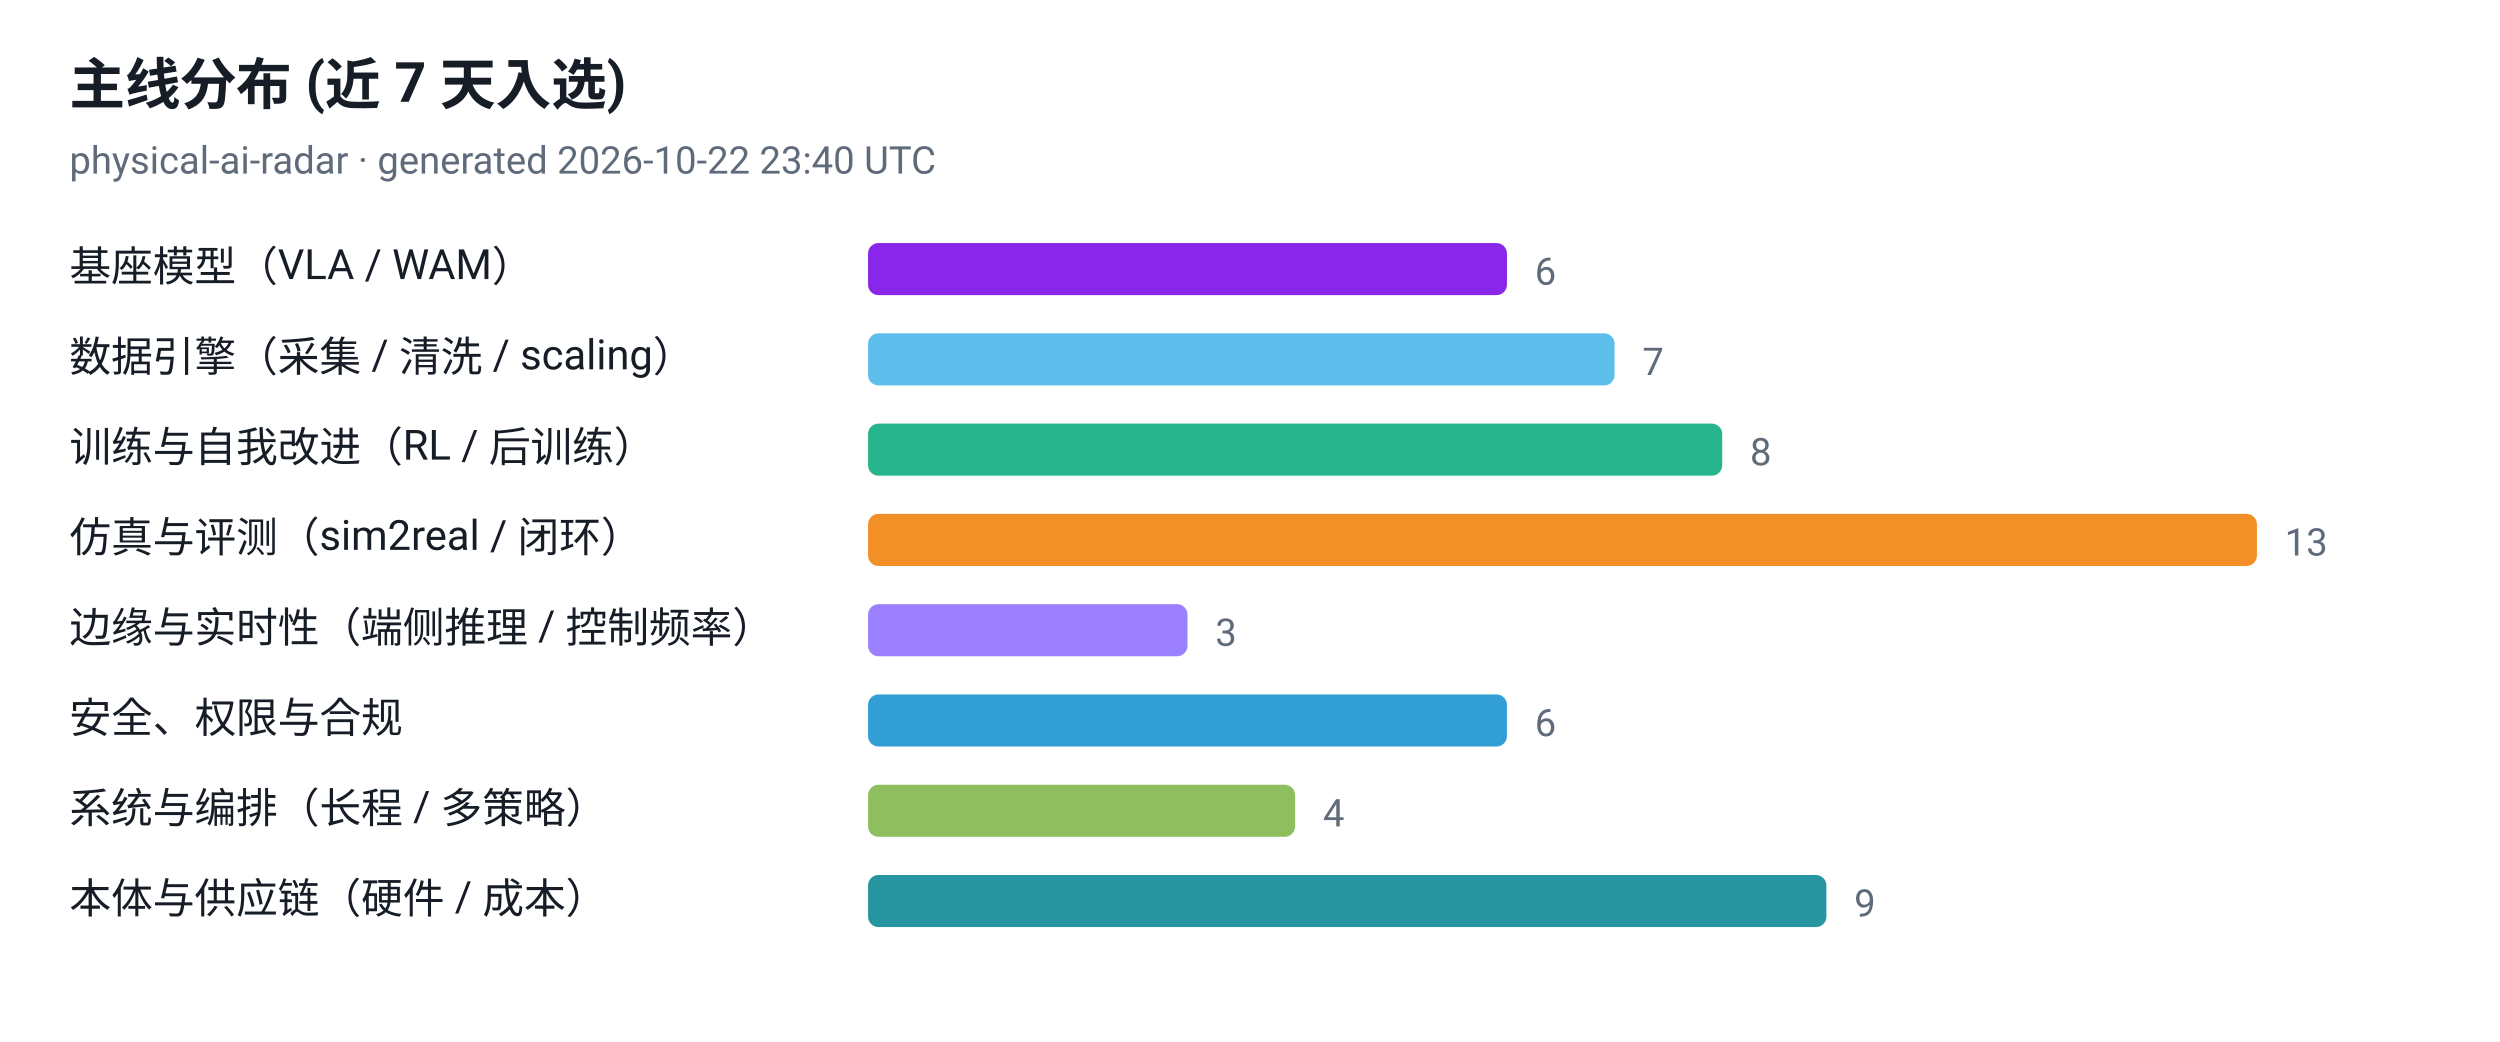
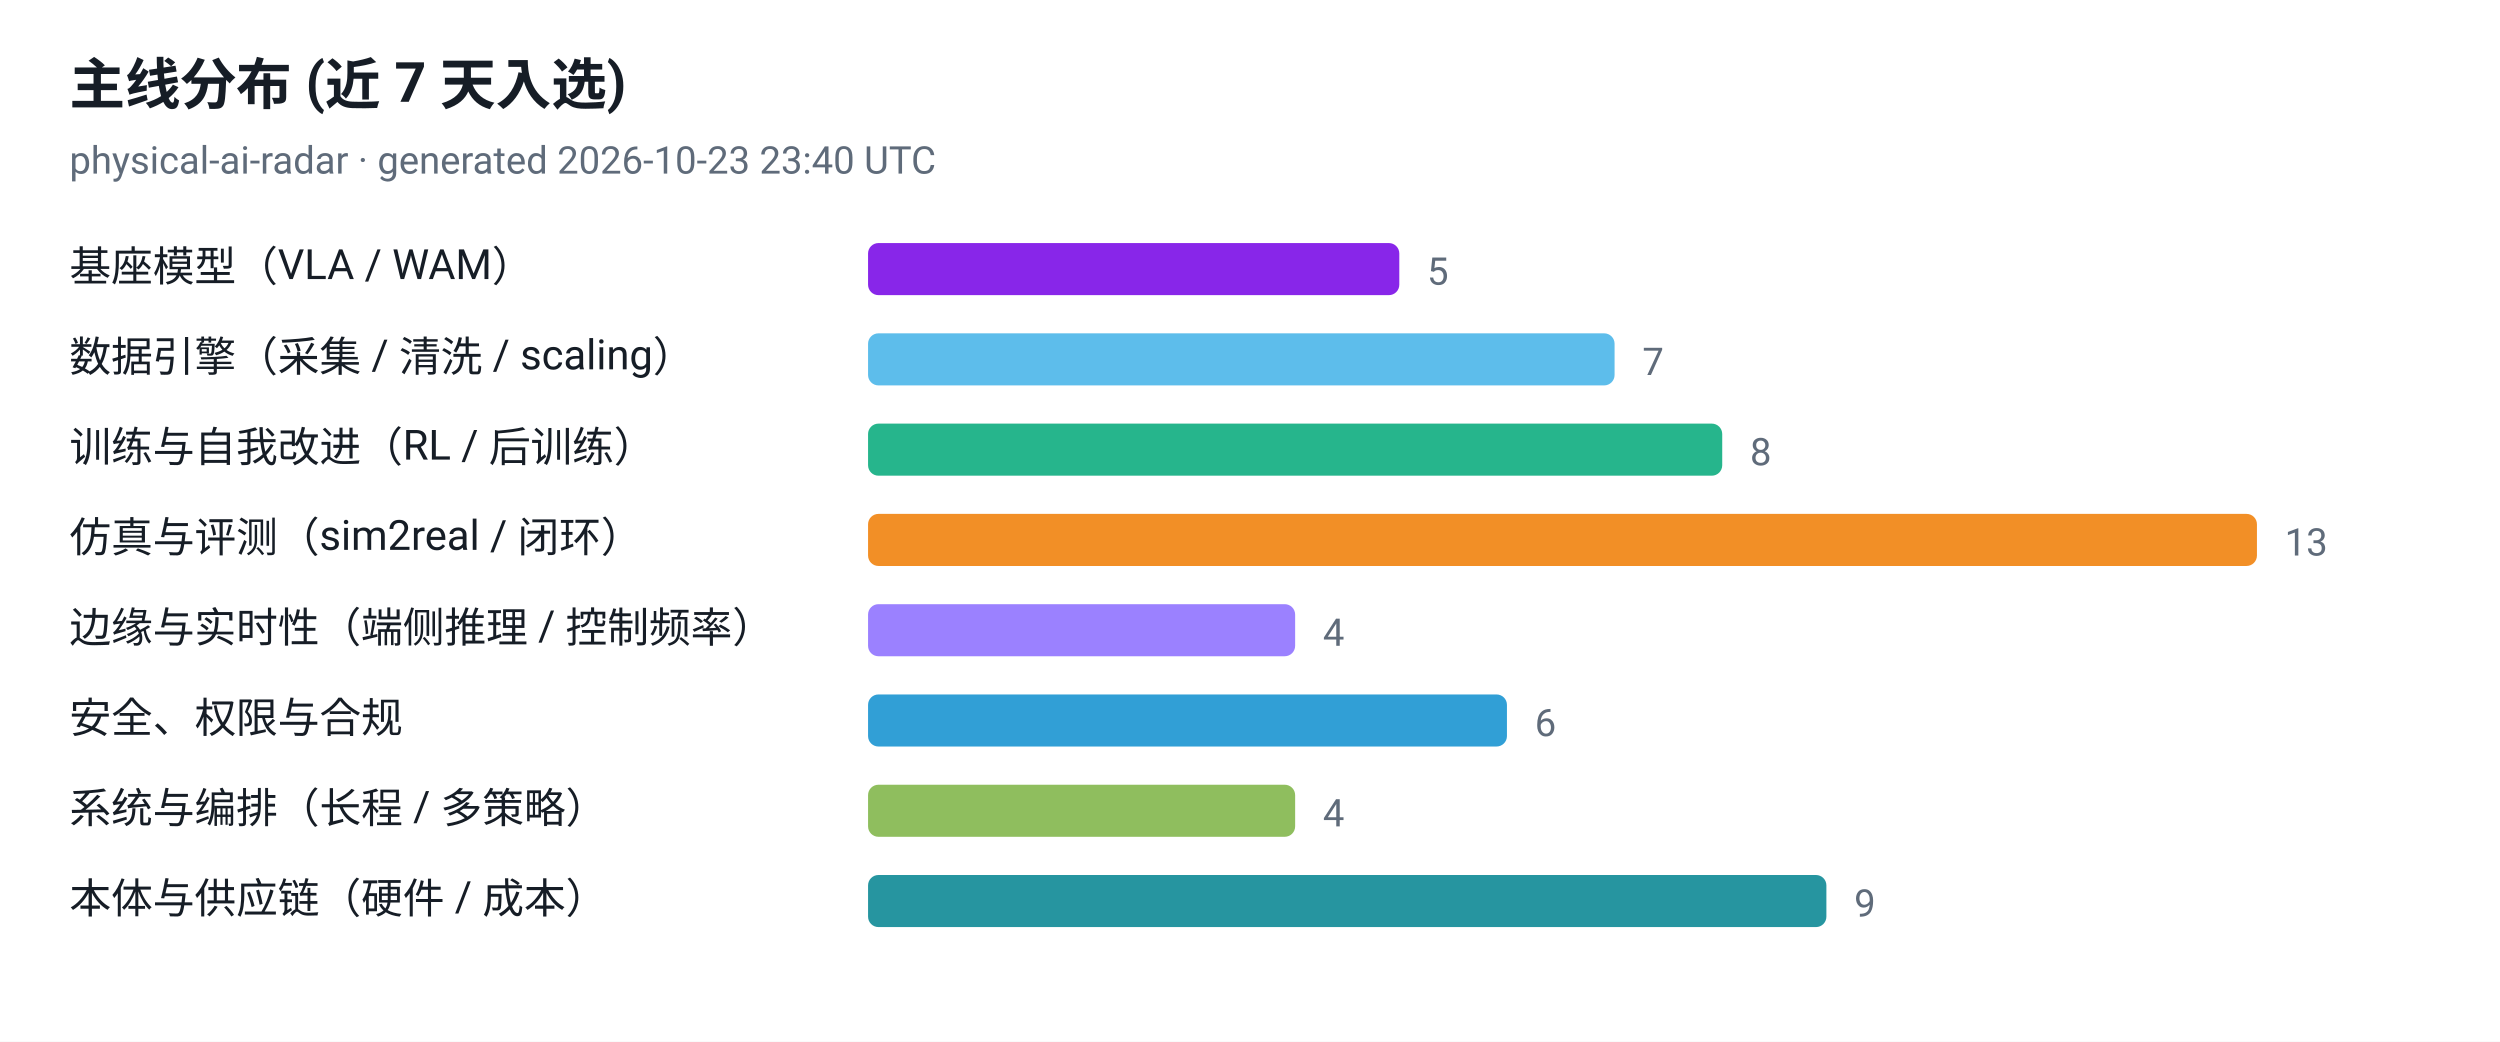
<svg xmlns="http://www.w3.org/2000/svg" viewBox="0 0 720 300" width="720" height="300" role="img" aria-label="主线分布 (近 7 天入选)">
  <style>
  .plate { fill: #ffffff }
  .ink { fill: #161d26 }
  .muted { fill: #5f6b7a }
  .grid { stroke: #e3e9ef }
  @media (prefers-color-scheme: dark) {
    .plate { fill: #0d1117 }
    .ink { fill: #e6edf3 }
    .muted { fill: #8b949e }
    .grid { stroke: #30363d }
  }
</style>
  <rect class="plate" width="720" height="300" />
  <text x="20" y="30" font-family="ui-sans-serif, -apple-system, 'Segoe UI', Roboto, Helvetica, Arial, sans-serif" font-size="16" font-weight="700" class="ink">主线分布 (近 7 天入选)</text>
-   <text x="20" y="50" font-family="ui-sans-serif, -apple-system, 'Segoe UI', Roboto, Helvetica, Arial, sans-serif" font-size="11" class="muted">physical-ai-radar · generated 2026-10-22 23:40 UTC</text>
+   <text x="20" y="50" font-family="ui-sans-serif, -apple-system, 'Segoe UI', Roboto, Helvetica, Arial, sans-serif" font-size="11" class="muted">physical-ai-radar · generated 2026-10-23 23:40 UTC</text>
  <text x="20" y="81" font-family="ui-sans-serif, -apple-system, 'Segoe UI', Roboto, Helvetica, Arial, sans-serif" font-size="12" class="ink">基座模型（VLA / WAM）</text>
-   <rect x="250" y="70" width="184" height="15" rx="3" fill="#7300e5" fill-opacity="0.85" />
-   <text x="442" y="82" font-family="ui-sans-serif, -apple-system, 'Segoe UI', Roboto, Helvetica, Arial, sans-serif" font-size="11" class="muted">6</text>
+   <rect x="250" y="70" width="153" height="15" rx="3" fill="#7300e5" fill-opacity="0.85" />
+   <text x="411" y="82" font-family="ui-sans-serif, -apple-system, 'Segoe UI', Roboto, Helvetica, Arial, sans-serif" font-size="11" class="muted">5</text>
  <text x="20" y="107" font-family="ui-sans-serif, -apple-system, 'Segoe UI', Roboto, Helvetica, Arial, sans-serif" font-size="12" class="ink">数据引擎（采集 / 清洗 / scaling）</text>
  <rect x="250" y="96" width="215" height="15" rx="3" fill="#41b1e8" fill-opacity="0.85" />
  <text x="473" y="108" font-family="ui-sans-serif, -apple-system, 'Segoe UI', Roboto, Helvetica, Arial, sans-serif" font-size="11" class="muted">7</text>
  <text x="20" y="133" font-family="ui-sans-serif, -apple-system, 'Segoe UI', Roboto, Helvetica, Arial, sans-serif" font-size="12" class="ink">训练与自我改进（RL / 后训练）</text>
  <rect x="250" y="122" width="246" height="15" rx="3" fill="#00a878" fill-opacity="0.85" />
  <text x="504" y="134" font-family="ui-sans-serif, -apple-system, 'Segoe UI', Roboto, Helvetica, Arial, sans-serif" font-size="11" class="muted">8</text>
  <text x="20" y="159" font-family="ui-sans-serif, -apple-system, 'Segoe UI', Roboto, Helvetica, Arial, sans-serif" font-size="12" class="ink">仿真与评测（sim2real / 闭环）</text>
  <rect x="250" y="148" width="400" height="15" rx="3" fill="#f07c00" fill-opacity="0.85" />
  <text x="658" y="160" font-family="ui-sans-serif, -apple-system, 'Segoe UI', Roboto, Helvetica, Arial, sans-serif" font-size="11" class="muted">13</text>
  <text x="20" y="185" font-family="ui-sans-serif, -apple-system, 'Segoe UI', Roboto, Helvetica, Arial, sans-serif" font-size="12" class="ink">边缘与实时性（端侧推理 / 控制频率）</text>
-   <rect x="250" y="174" width="92" height="15" rx="3" fill="#8a6bff" fill-opacity="0.85" />
-   <text x="350" y="186" font-family="ui-sans-serif, -apple-system, 'Segoe UI', Roboto, Helvetica, Arial, sans-serif" font-size="11" class="muted">3</text>
+   <rect x="250" y="174" width="123" height="15" rx="3" fill="#8a6bff" fill-opacity="0.85" />
+   <text x="381" y="186" font-family="ui-sans-serif, -apple-system, 'Segoe UI', Roboto, Helvetica, Arial, sans-serif" font-size="11" class="muted">4</text>
  <text x="20" y="211" font-family="ui-sans-serif, -apple-system, 'Segoe UI', Roboto, Helvetica, Arial, sans-serif" font-size="12" class="ink">安全、权限与合规</text>
  <rect x="250" y="200" width="184" height="15" rx="3" fill="#0d8ecf" fill-opacity="0.85" />
  <text x="442" y="212" font-family="ui-sans-serif, -apple-system, 'Segoe UI', Roboto, Helvetica, Arial, sans-serif" font-size="11" class="muted">6</text>
  <text x="20" y="237" font-family="ui-sans-serif, -apple-system, 'Segoe UI', Roboto, Helvetica, Arial, sans-serif" font-size="12" class="ink">系统与编排（长程 / 多策略）</text>
  <rect x="250" y="226" width="123" height="15" rx="3" fill="#7cb342" fill-opacity="0.85" />
  <text x="381" y="238" font-family="ui-sans-serif, -apple-system, 'Segoe UI', Roboto, Helvetica, Arial, sans-serif" font-size="11" class="muted">4</text>
  <text x="20" y="263" font-family="ui-sans-serif, -apple-system, 'Segoe UI', Roboto, Helvetica, Arial, sans-serif" font-size="12" class="ink">本体与供应链（硬件 / 成本）</text>
  <rect x="250" y="252" width="276" height="15" rx="3" fill="#00838f" fill-opacity="0.85" />
  <text x="534" y="264" font-family="ui-sans-serif, -apple-system, 'Segoe UI', Roboto, Helvetica, Arial, sans-serif" font-size="11" class="muted">9</text>
</svg>
